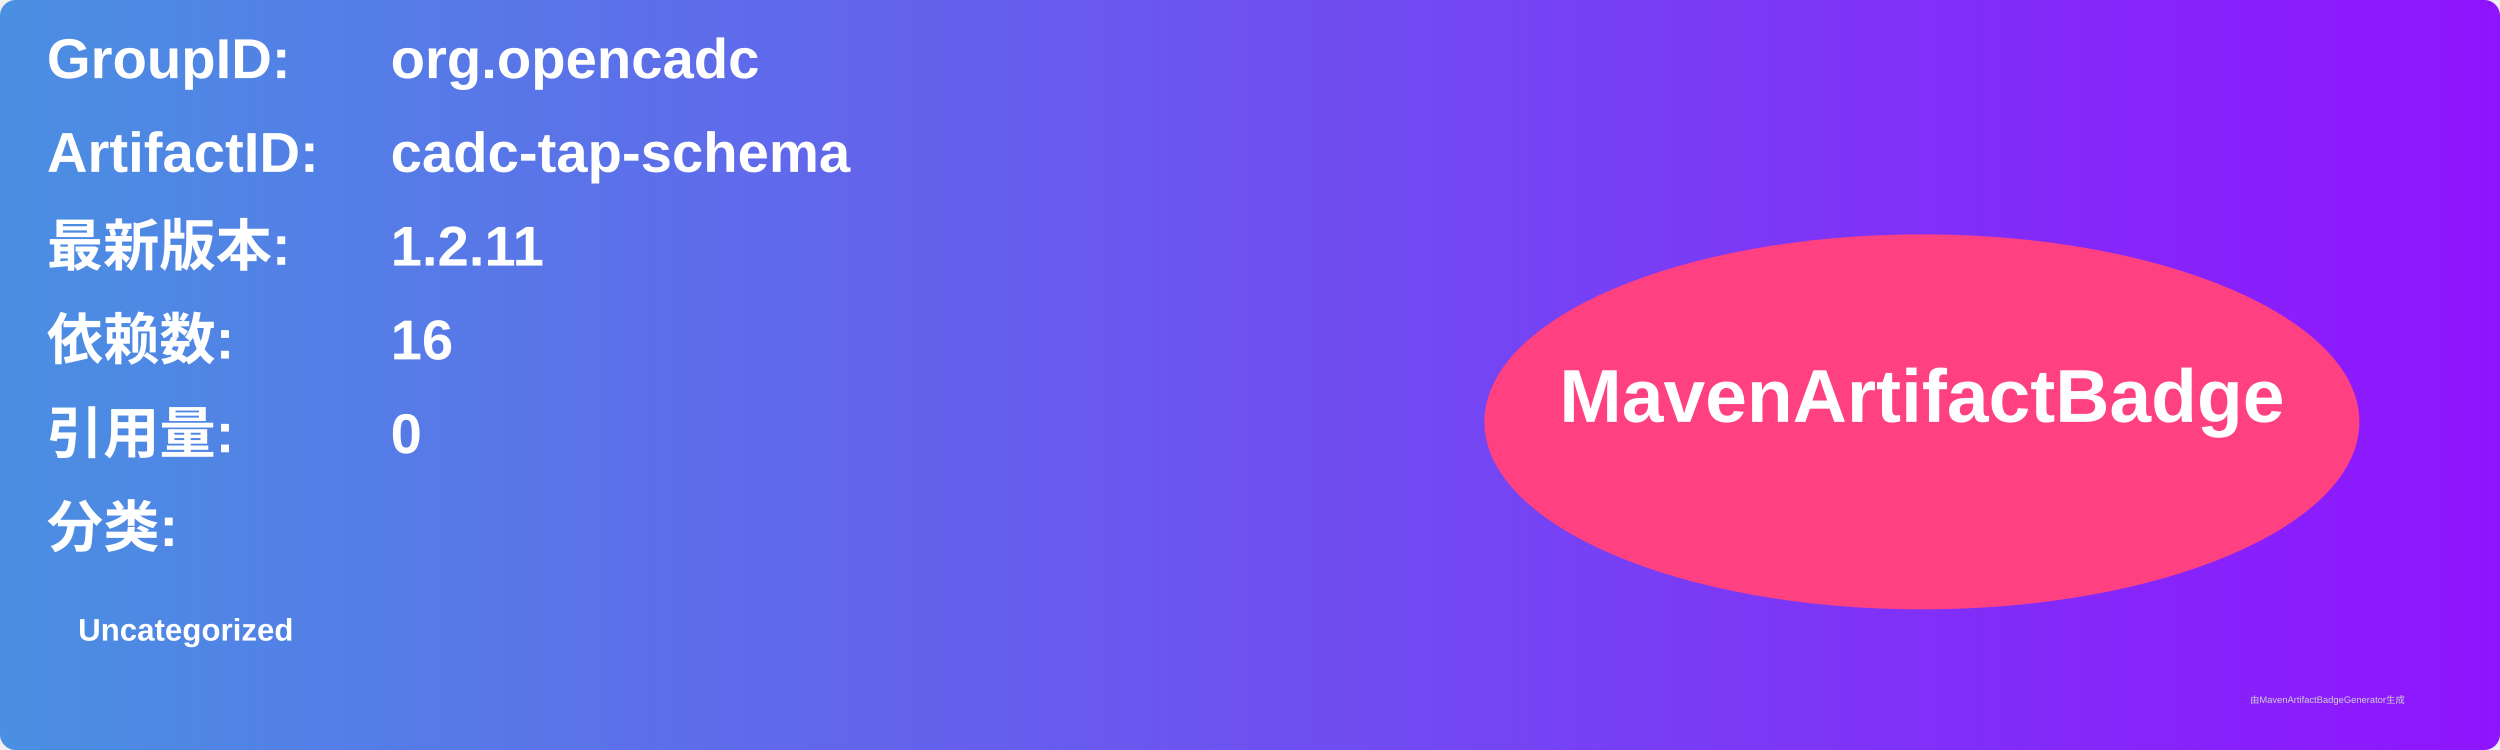
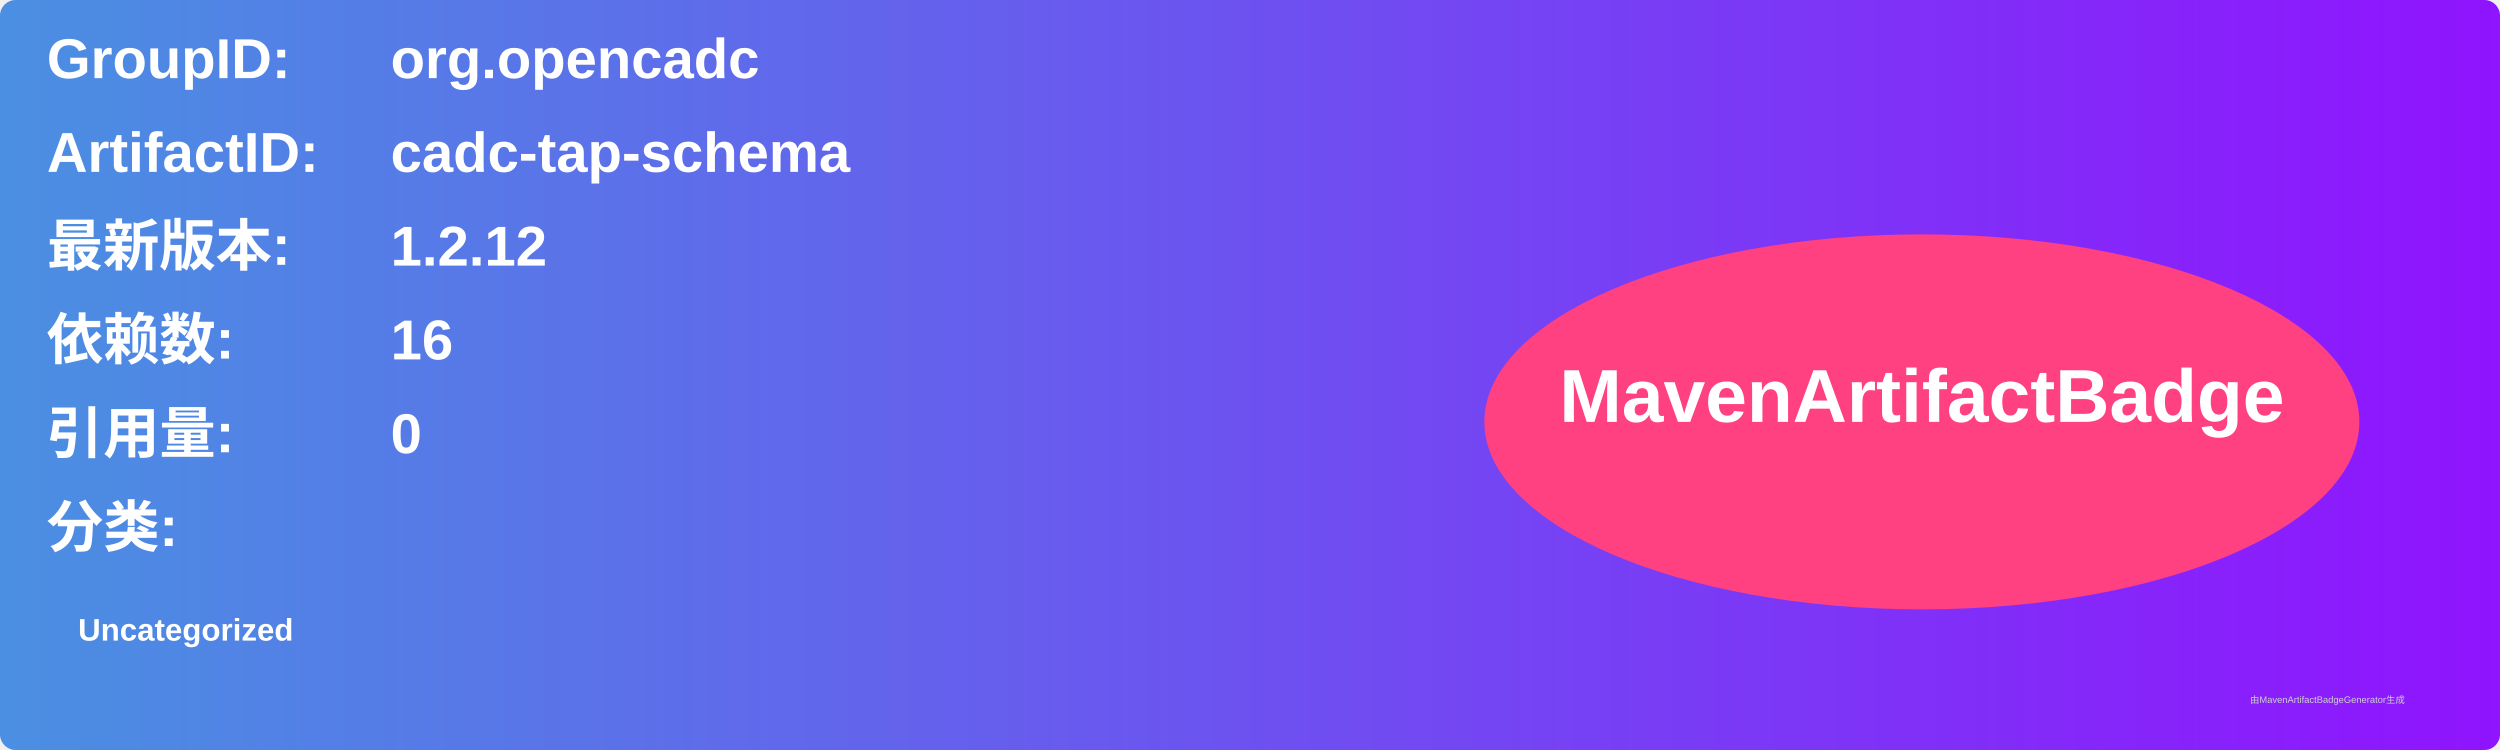
<svg xmlns="http://www.w3.org/2000/svg" width="800" height="240" viewBox="0 0 800 240">
  <linearGradient id="grad" x1="0%" y1="0%" x2="100%" y2="0%">
    <stop offset="0%" stop-color="#4a90e2" />
    <stop offset="100%" stop-color="#9013fe" />
  </linearGradient>
  <rect width="100%" height="100%" rx="5" ry="5" fill="url(#grad)" />
  <g transform="translate(15, 15)">
    <text x="0" y="10" font-family="Arial" font-size="18" fill="white" font-weight="bold" width="260">GroupID:</text>
    <text x="110" y="10" font-family="Arial" font-size="18" fill="white" font-weight="bold" width="460">org.opencadc</text>
    <text x="0" y="40" font-family="Arial" font-size="18" fill="white" font-weight="bold" width="260">ArtifactID:</text>
    <text x="110" y="40" font-family="Arial" font-size="18" fill="white" font-weight="bold" width="460">cadc-tap-schema</text>
    <text x="0" y="70" font-family="Arial" font-size="18" fill="white" font-weight="bold">最新版本:</text>
    <text x="110" y="70" font-family="Arial" font-size="18" fill="white" font-weight="bold">
-       <tspan font-weight="bold">1.2.11</tspan>
+       <tspan font-weight="bold">1.2.12</tspan>
    </text>
    <text x="0" y="100" font-family="Arial" font-size="18" fill="white" font-weight="bold">依赖数: </text>
    <text x="110" y="100" font-family="Arial" font-size="18" fill="white">
      <tspan font-weight="bold">16</tspan>
    </text>
    <text x="0" y="130" font-family="Arial" font-size="18" fill="white" font-weight="bold">引用量: </text>
    <text x="110" y="130" font-family="Arial" font-size="18" fill="white">
      <tspan font-weight="bold">0</tspan>
    </text>
    <text x="0" y="160" font-family="Arial" font-size="18" fill="white" font-weight="bold">分类:</text>
    <text x="10" y="190" font-family="Arial" font-size="10" fill="white">
      <tspan font-weight="bold">Uncategorized</tspan>
    </text>
    <ellipse cx="600" cy="120" rx="140" ry="60" fill="#ff4081" />
    <text x="600" y="120" text-anchor="middle" font-family="Arial" font-size="24" fill="white" font-weight="bold">MavenArtifactBadge</text>
  </g>
  <text x="720" y="225" font-family="Arial" font-size="3" fill="#d0d0d0">由MavenArtifactBadgeGenerator生成</text>
</svg>
